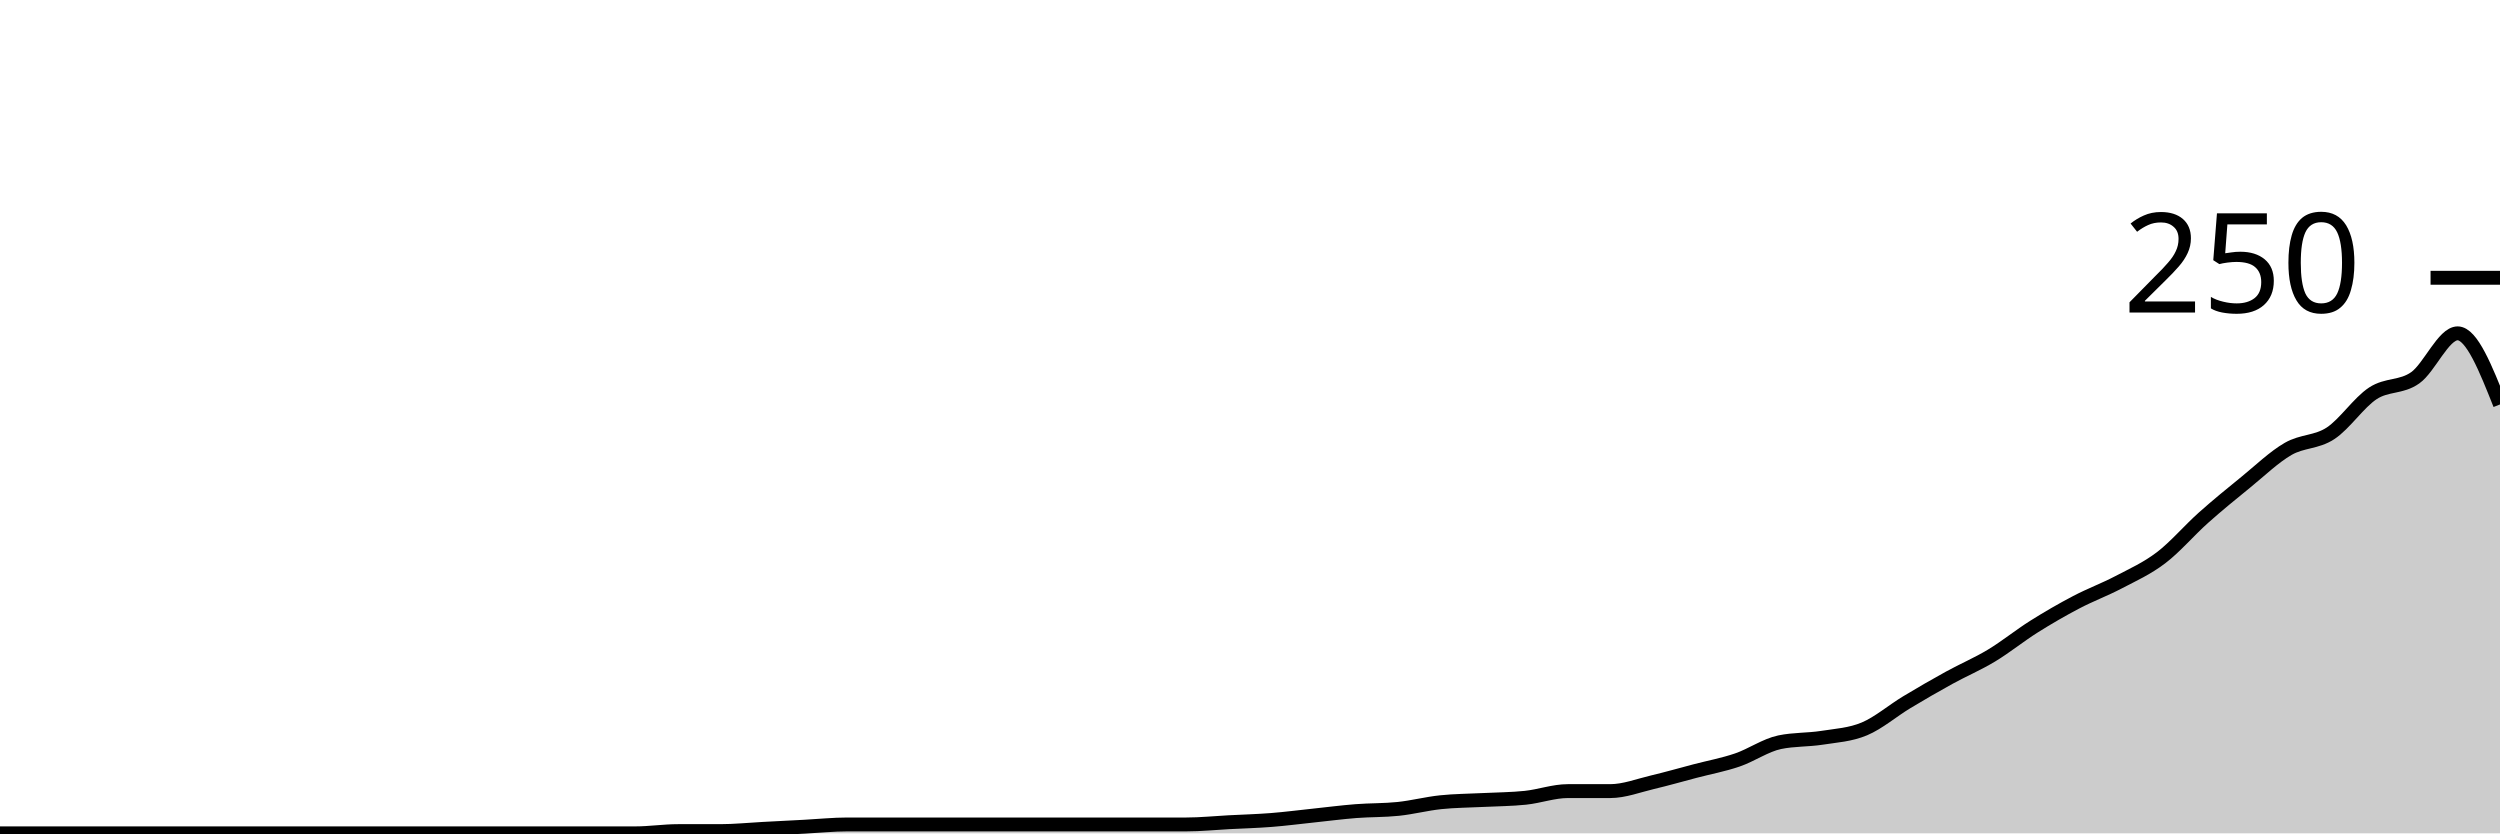
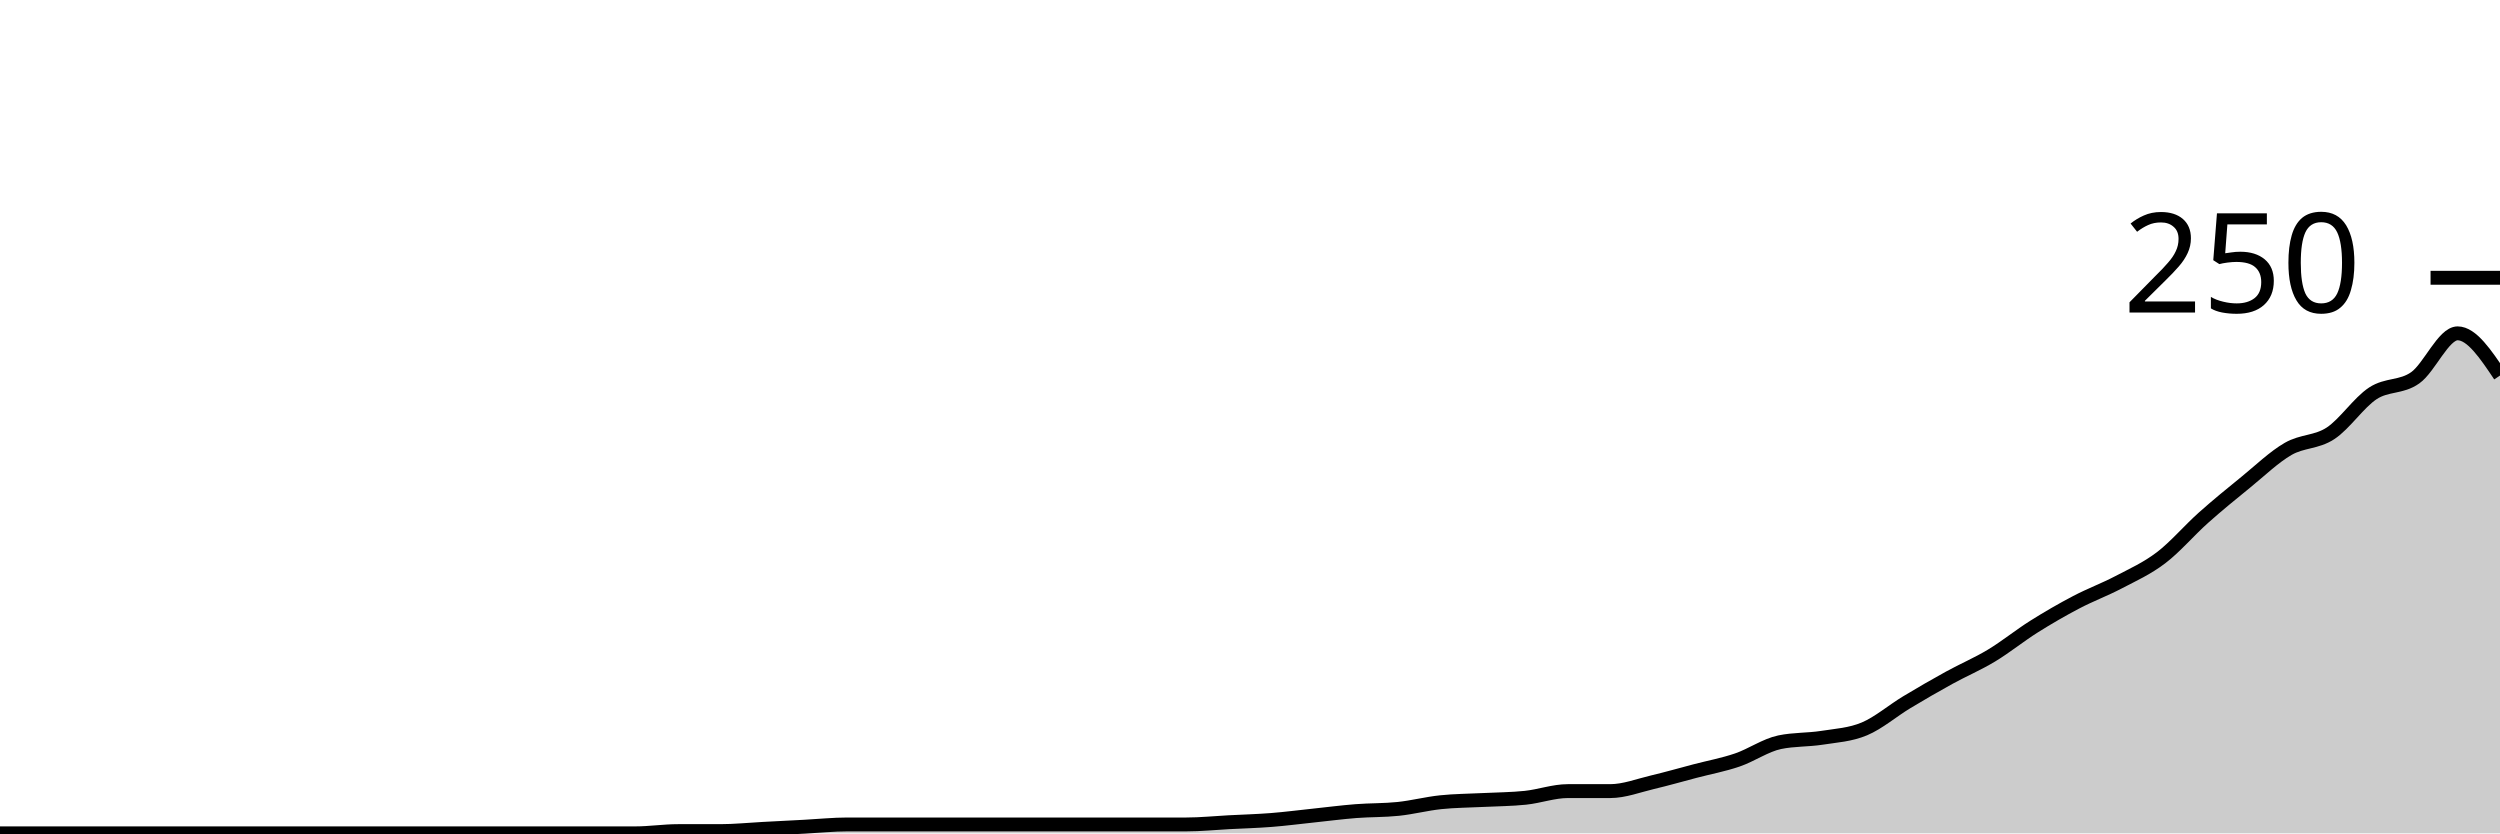
<svg xmlns="http://www.w3.org/2000/svg" viewBox="0 0 180 60">
  <g transform="translate(0,20)">
-     <path class="area" fill="rgba(0, 0, 0, 0.2)" d="M0,40C1.017,40,2.034,40,3.051,40C4.068,40,5.085,40,6.102,40C7.119,40,8.136,40,9.153,40C10.169,40,11.186,40,12.203,40C13.22,40,14.237,40,15.254,40C16.271,40,17.288,40,18.305,40C19.322,40,20.339,40,21.356,40C22.373,40,23.39,40,24.407,40C25.424,40,26.441,40,27.458,40C28.475,40,29.492,40,30.508,40C31.525,40,32.542,40,33.559,40C34.576,40,35.593,40,36.61,40C37.627,40,38.644,40,39.661,40C40.678,40,41.695,40,42.712,40C43.729,40,44.746,40,45.763,40C46.78,40,47.797,39.84,48.814,39.84C49.831,39.84,50.847,39.84,51.864,39.84C52.881,39.84,53.898,39.733,54.915,39.68C55.932,39.627,56.949,39.573,57.966,39.52C58.983,39.467,60,39.36,61.017,39.36C62.034,39.36,63.051,39.36,64.068,39.36C65.085,39.36,66.102,39.36,67.119,39.36C68.136,39.36,69.153,39.36,70.169,39.36C71.186,39.36,72.203,39.36,73.22,39.36C74.237,39.36,75.254,39.36,76.271,39.36C77.288,39.36,78.305,39.36,79.322,39.36C80.339,39.36,81.356,39.36,82.373,39.36C83.39,39.36,84.407,39.36,85.424,39.36C86.441,39.36,87.458,39.253,88.475,39.2C89.492,39.147,90.508,39.12,91.525,39.04C92.542,38.96,93.559,38.827,94.576,38.72C95.593,38.613,96.61,38.48,97.627,38.4C98.644,38.32,99.661,38.347,100.678,38.24C101.695,38.133,102.712,37.867,103.729,37.76C104.746,37.653,105.763,37.653,106.78,37.6C107.797,37.547,108.814,37.547,109.831,37.44C110.847,37.333,111.864,36.96,112.881,36.96C113.898,36.96,114.915,36.96,115.932,36.96C116.949,36.96,117.966,36.56,118.983,36.32C120,36.08,121.017,35.787,122.034,35.52C123.051,35.253,124.068,35.067,125.085,34.72C126.102,34.373,127.119,33.653,128.136,33.44C129.153,33.227,130.169,33.28,131.186,33.12C132.203,32.96,133.22,32.907,134.237,32.48C135.254,32.053,136.271,31.173,137.288,30.56C138.305,29.947,139.322,29.36,140.339,28.8C141.356,28.24,142.373,27.813,143.39,27.2C144.407,26.587,145.424,25.76,146.441,25.12C147.458,24.48,148.475,23.893,149.492,23.36C150.508,22.827,151.525,22.453,152.542,21.92C153.559,21.387,154.576,20.933,155.593,20.16C156.61,19.387,157.627,18.187,158.644,17.28C159.661,16.373,160.678,15.547,161.695,14.72C162.712,13.893,163.729,12.907,164.746,12.32C165.763,11.733,166.78,11.867,167.797,11.2C168.814,10.533,169.831,8.987,170.847,8.32C171.864,7.653,172.881,7.92,173.898,7.2C174.915,6.48,175.932,4,176.949,4C177.966,4,178.983,6.56,180,9.12L180,40C178.983,40,177.966,40,176.949,40C175.932,40,174.915,40,173.898,40C172.881,40,171.864,40,170.847,40C169.831,40,168.814,40,167.797,40C166.78,40,165.763,40,164.746,40C163.729,40,162.712,40,161.695,40C160.678,40,159.661,40,158.644,40C157.627,40,156.61,40,155.593,40C154.576,40,153.559,40,152.542,40C151.525,40,150.508,40,149.492,40C148.475,40,147.458,40,146.441,40C145.424,40,144.407,40,143.39,40C142.373,40,141.356,40,140.339,40C139.322,40,138.305,40,137.288,40C136.271,40,135.254,40,134.237,40C133.22,40,132.203,40,131.186,40C130.169,40,129.153,40,128.136,40C127.119,40,126.102,40,125.085,40C124.068,40,123.051,40,122.034,40C121.017,40,120,40,118.983,40C117.966,40,116.949,40,115.932,40C114.915,40,113.898,40,112.881,40C111.864,40,110.847,40,109.831,40C108.814,40,107.797,40,106.78,40C105.763,40,104.746,40,103.729,40C102.712,40,101.695,40,100.678,40C99.661,40,98.644,40,97.627,40C96.61,40,95.593,40,94.576,40C93.559,40,92.542,40,91.525,40C90.508,40,89.492,40,88.475,40C87.458,40,86.441,40,85.424,40C84.407,40,83.39,40,82.373,40C81.356,40,80.339,40,79.322,40C78.305,40,77.288,40,76.271,40C75.254,40,74.237,40,73.22,40C72.203,40,71.186,40,70.169,40C69.153,40,68.136,40,67.119,40C66.102,40,65.085,40,64.068,40C63.051,40,62.034,40,61.017,40C60,40,58.983,40,57.966,40C56.949,40,55.932,40,54.915,40C53.898,40,52.881,40,51.864,40C50.847,40,49.831,40,48.814,40C47.797,40,46.78,40,45.763,40C44.746,40,43.729,40,42.712,40C41.695,40,40.678,40,39.661,40C38.644,40,37.627,40,36.61,40C35.593,40,34.576,40,33.559,40C32.542,40,31.525,40,30.508,40C29.492,40,28.475,40,27.458,40C26.441,40,25.424,40,24.407,40C23.39,40,22.373,40,21.356,40C20.339,40,19.322,40,18.305,40C17.288,40,16.271,40,15.254,40C14.237,40,13.22,40,12.203,40C11.186,40,10.169,40,9.153,40C8.136,40,7.119,40,6.102,40C5.085,40,4.068,40,3.051,40C2.034,40,1.017,40,0,40Z" />
-     <path class="line" stroke="black" fill="none" d="M0,40C1.017,40,2.034,40,3.051,40C4.068,40,5.085,40,6.102,40C7.119,40,8.136,40,9.153,40C10.169,40,11.186,40,12.203,40C13.22,40,14.237,40,15.254,40C16.271,40,17.288,40,18.305,40C19.322,40,20.339,40,21.356,40C22.373,40,23.39,40,24.407,40C25.424,40,26.441,40,27.458,40C28.475,40,29.492,40,30.508,40C31.525,40,32.542,40,33.559,40C34.576,40,35.593,40,36.61,40C37.627,40,38.644,40,39.661,40C40.678,40,41.695,40,42.712,40C43.729,40,44.746,40,45.763,40C46.78,40,47.797,39.84,48.814,39.84C49.831,39.84,50.847,39.84,51.864,39.84C52.881,39.84,53.898,39.733,54.915,39.68C55.932,39.627,56.949,39.573,57.966,39.52C58.983,39.467,60,39.36,61.017,39.36C62.034,39.36,63.051,39.36,64.068,39.36C65.085,39.36,66.102,39.36,67.119,39.36C68.136,39.36,69.153,39.36,70.169,39.36C71.186,39.36,72.203,39.36,73.22,39.36C74.237,39.36,75.254,39.36,76.271,39.36C77.288,39.36,78.305,39.36,79.322,39.36C80.339,39.36,81.356,39.36,82.373,39.36C83.39,39.36,84.407,39.36,85.424,39.36C86.441,39.36,87.458,39.253,88.475,39.2C89.492,39.147,90.508,39.12,91.525,39.04C92.542,38.96,93.559,38.827,94.576,38.72C95.593,38.613,96.61,38.48,97.627,38.4C98.644,38.32,99.661,38.347,100.678,38.24C101.695,38.133,102.712,37.867,103.729,37.76C104.746,37.653,105.763,37.653,106.78,37.6C107.797,37.547,108.814,37.547,109.831,37.44C110.847,37.333,111.864,36.96,112.881,36.96C113.898,36.96,114.915,36.96,115.932,36.96C116.949,36.96,117.966,36.56,118.983,36.32C120,36.08,121.017,35.787,122.034,35.52C123.051,35.253,124.068,35.067,125.085,34.72C126.102,34.373,127.119,33.653,128.136,33.44C129.153,33.227,130.169,33.28,131.186,33.12C132.203,32.96,133.22,32.907,134.237,32.48C135.254,32.053,136.271,31.173,137.288,30.56C138.305,29.947,139.322,29.36,140.339,28.8C141.356,28.24,142.373,27.813,143.39,27.2C144.407,26.587,145.424,25.76,146.441,25.12C147.458,24.48,148.475,23.893,149.492,23.36C150.508,22.827,151.525,22.453,152.542,21.92C153.559,21.387,154.576,20.933,155.593,20.16C156.61,19.387,157.627,18.187,158.644,17.28C159.661,16.373,160.678,15.547,161.695,14.72C162.712,13.893,163.729,12.907,164.746,12.32C165.763,11.733,166.78,11.867,167.797,11.2C168.814,10.533,169.831,8.987,170.847,8.32C171.864,7.653,172.881,7.92,173.898,7.2C174.915,6.48,175.932,4,176.949,4C177.966,4,178.983,6.56,180,9.12" />
+     <path class="area" fill="rgba(0, 0, 0, 0.2)" d="M0,40C1.017,40,2.034,40,3.051,40C4.068,40,5.085,40,6.102,40C7.119,40,8.136,40,9.153,40C10.169,40,11.186,40,12.203,40C13.22,40,14.237,40,15.254,40C16.271,40,17.288,40,18.305,40C19.322,40,20.339,40,21.356,40C22.373,40,23.39,40,24.407,40C25.424,40,26.441,40,27.458,40C28.475,40,29.492,40,30.508,40C31.525,40,32.542,40,33.559,40C34.576,40,35.593,40,36.61,40C37.627,40,38.644,40,39.661,40C40.678,40,41.695,40,42.712,40C43.729,40,44.746,40,45.763,40C46.78,40,47.797,39.84,48.814,39.84C49.831,39.84,50.847,39.84,51.864,39.84C52.881,39.84,53.898,39.733,54.915,39.68C55.932,39.627,56.949,39.573,57.966,39.52C58.983,39.467,60,39.36,61.017,39.36C62.034,39.36,63.051,39.36,64.068,39.36C65.085,39.36,66.102,39.36,67.119,39.36C68.136,39.36,69.153,39.36,70.169,39.36C71.186,39.36,72.203,39.36,73.22,39.36C74.237,39.36,75.254,39.36,76.271,39.36C77.288,39.36,78.305,39.36,79.322,39.36C80.339,39.36,81.356,39.36,82.373,39.36C83.39,39.36,84.407,39.36,85.424,39.36C86.441,39.36,87.458,39.253,88.475,39.2C89.492,39.147,90.508,39.12,91.525,39.04C92.542,38.96,93.559,38.827,94.576,38.72C95.593,38.613,96.61,38.48,97.627,38.4C98.644,38.32,99.661,38.347,100.678,38.24C101.695,38.133,102.712,37.867,103.729,37.76C104.746,37.653,105.763,37.653,106.78,37.6C107.797,37.547,108.814,37.547,109.831,37.44C110.847,37.333,111.864,36.96,112.881,36.96C113.898,36.96,114.915,36.96,115.932,36.96C116.949,36.96,117.966,36.56,118.983,36.32C120,36.08,121.017,35.787,122.034,35.52C123.051,35.253,124.068,35.067,125.085,34.72C126.102,34.373,127.119,33.653,128.136,33.44C129.153,33.227,130.169,33.28,131.186,33.12C132.203,32.96,133.22,32.907,134.237,32.48C135.254,32.053,136.271,31.173,137.288,30.56C138.305,29.947,139.322,29.36,140.339,28.8C141.356,28.24,142.373,27.813,143.39,27.2C144.407,26.587,145.424,25.76,146.441,25.12C147.458,24.48,148.475,23.893,149.492,23.36C150.508,22.827,151.525,22.453,152.542,21.92C153.559,21.387,154.576,20.933,155.593,20.16C156.61,19.387,157.627,18.187,158.644,17.28C159.661,16.373,160.678,15.547,161.695,14.72C162.712,13.893,163.729,12.907,164.746,12.32C165.763,11.733,166.78,11.867,167.797,11.2C168.814,10.533,169.831,8.987,170.847,8.32C171.864,7.653,172.881,7.92,173.898,7.2C174.915,6.48,175.932,4,176.949,4C177.966,4,178.983,5.52,180,7.04L180,40C178.983,40,177.966,40,176.949,40C175.932,40,174.915,40,173.898,40C172.881,40,171.864,40,170.847,40C169.831,40,168.814,40,167.797,40C166.78,40,165.763,40,164.746,40C163.729,40,162.712,40,161.695,40C160.678,40,159.661,40,158.644,40C157.627,40,156.61,40,155.593,40C154.576,40,153.559,40,152.542,40C151.525,40,150.508,40,149.492,40C148.475,40,147.458,40,146.441,40C145.424,40,144.407,40,143.39,40C142.373,40,141.356,40,140.339,40C139.322,40,138.305,40,137.288,40C136.271,40,135.254,40,134.237,40C133.22,40,132.203,40,131.186,40C130.169,40,129.153,40,128.136,40C127.119,40,126.102,40,125.085,40C124.068,40,123.051,40,122.034,40C121.017,40,120,40,118.983,40C117.966,40,116.949,40,115.932,40C114.915,40,113.898,40,112.881,40C111.864,40,110.847,40,109.831,40C108.814,40,107.797,40,106.78,40C105.763,40,104.746,40,103.729,40C102.712,40,101.695,40,100.678,40C99.661,40,98.644,40,97.627,40C96.61,40,95.593,40,94.576,40C93.559,40,92.542,40,91.525,40C90.508,40,89.492,40,88.475,40C87.458,40,86.441,40,85.424,40C84.407,40,83.39,40,82.373,40C81.356,40,80.339,40,79.322,40C78.305,40,77.288,40,76.271,40C75.254,40,74.237,40,73.22,40C72.203,40,71.186,40,70.169,40C69.153,40,68.136,40,67.119,40C66.102,40,65.085,40,64.068,40C63.051,40,62.034,40,61.017,40C60,40,58.983,40,57.966,40C56.949,40,55.932,40,54.915,40C53.898,40,52.881,40,51.864,40C50.847,40,49.831,40,48.814,40C47.797,40,46.78,40,45.763,40C44.746,40,43.729,40,42.712,40C41.695,40,40.678,40,39.661,40C38.644,40,37.627,40,36.61,40C35.593,40,34.576,40,33.559,40C32.542,40,31.525,40,30.508,40C29.492,40,28.475,40,27.458,40C26.441,40,25.424,40,24.407,40C23.39,40,22.373,40,21.356,40C20.339,40,19.322,40,18.305,40C17.288,40,16.271,40,15.254,40C14.237,40,13.22,40,12.203,40C11.186,40,10.169,40,9.153,40C8.136,40,7.119,40,6.102,40C5.085,40,4.068,40,3.051,40C2.034,40,1.017,40,0,40Z" />
+     <path class="line" stroke="black" fill="none" d="M0,40C1.017,40,2.034,40,3.051,40C4.068,40,5.085,40,6.102,40C7.119,40,8.136,40,9.153,40C10.169,40,11.186,40,12.203,40C13.22,40,14.237,40,15.254,40C16.271,40,17.288,40,18.305,40C19.322,40,20.339,40,21.356,40C22.373,40,23.39,40,24.407,40C25.424,40,26.441,40,27.458,40C28.475,40,29.492,40,30.508,40C31.525,40,32.542,40,33.559,40C34.576,40,35.593,40,36.61,40C37.627,40,38.644,40,39.661,40C40.678,40,41.695,40,42.712,40C43.729,40,44.746,40,45.763,40C46.78,40,47.797,39.84,48.814,39.84C49.831,39.84,50.847,39.84,51.864,39.84C52.881,39.84,53.898,39.733,54.915,39.68C55.932,39.627,56.949,39.573,57.966,39.52C58.983,39.467,60,39.36,61.017,39.36C62.034,39.36,63.051,39.36,64.068,39.36C65.085,39.36,66.102,39.36,67.119,39.36C68.136,39.36,69.153,39.36,70.169,39.36C71.186,39.36,72.203,39.36,73.22,39.36C74.237,39.36,75.254,39.36,76.271,39.36C77.288,39.36,78.305,39.36,79.322,39.36C80.339,39.36,81.356,39.36,82.373,39.36C83.39,39.36,84.407,39.36,85.424,39.36C86.441,39.36,87.458,39.253,88.475,39.2C89.492,39.147,90.508,39.12,91.525,39.04C92.542,38.96,93.559,38.827,94.576,38.72C95.593,38.613,96.61,38.48,97.627,38.4C98.644,38.32,99.661,38.347,100.678,38.24C101.695,38.133,102.712,37.867,103.729,37.76C104.746,37.653,105.763,37.653,106.78,37.6C107.797,37.547,108.814,37.547,109.831,37.44C110.847,37.333,111.864,36.96,112.881,36.96C113.898,36.96,114.915,36.96,115.932,36.96C116.949,36.96,117.966,36.56,118.983,36.32C120,36.08,121.017,35.787,122.034,35.52C123.051,35.253,124.068,35.067,125.085,34.72C126.102,34.373,127.119,33.653,128.136,33.44C129.153,33.227,130.169,33.28,131.186,33.12C132.203,32.96,133.22,32.907,134.237,32.48C135.254,32.053,136.271,31.173,137.288,30.56C138.305,29.947,139.322,29.36,140.339,28.8C141.356,28.24,142.373,27.813,143.39,27.2C144.407,26.587,145.424,25.76,146.441,25.12C147.458,24.48,148.475,23.893,149.492,23.36C150.508,22.827,151.525,22.453,152.542,21.92C153.559,21.387,154.576,20.933,155.593,20.16C156.61,19.387,157.627,18.187,158.644,17.28C159.661,16.373,160.678,15.547,161.695,14.72C162.712,13.893,163.729,12.907,164.746,12.32C165.763,11.733,166.78,11.867,167.797,11.2C168.814,10.533,169.831,8.987,170.847,8.32C171.864,7.653,172.881,7.92,173.898,7.2C174.915,6.48,175.932,4,176.949,4C177.966,4,178.983,5.52,180,7.04" />
    <path class="axis-ceiling" stroke-width="1" stroke="black" fill="none" d="M175,0L180,0" />
    <text class="axis-ceiling-label" font-family="sans-serif" text-anchor="end" font-size="10px" x="170" y="2.5">250</text>
  </g>
</svg>
